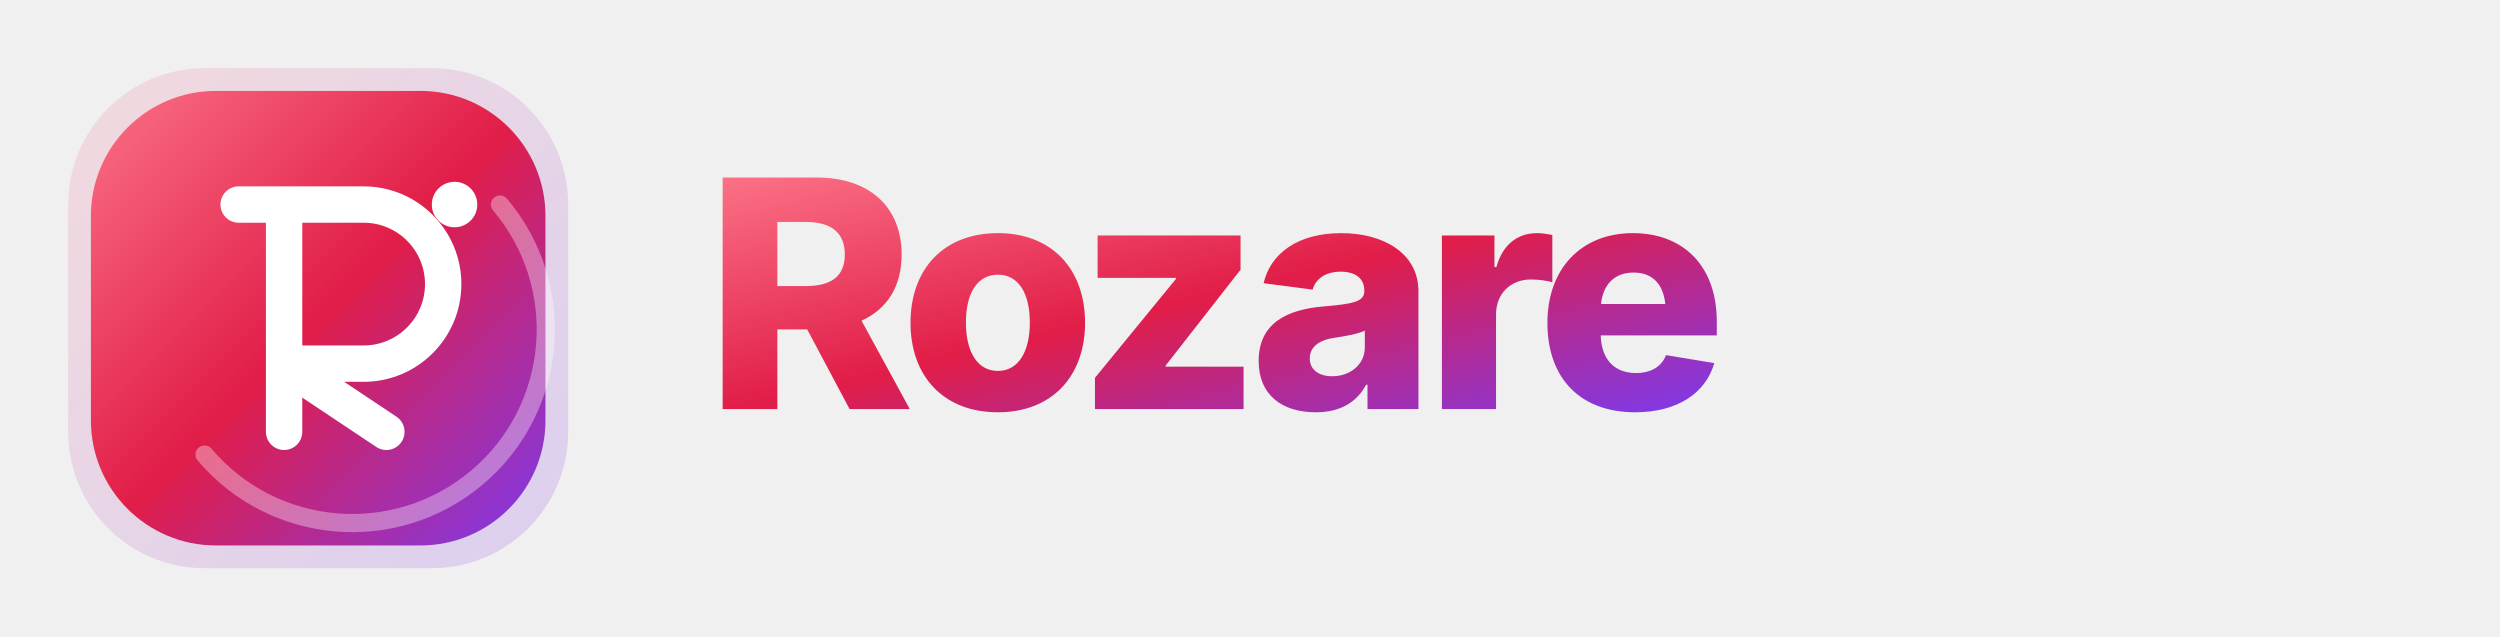
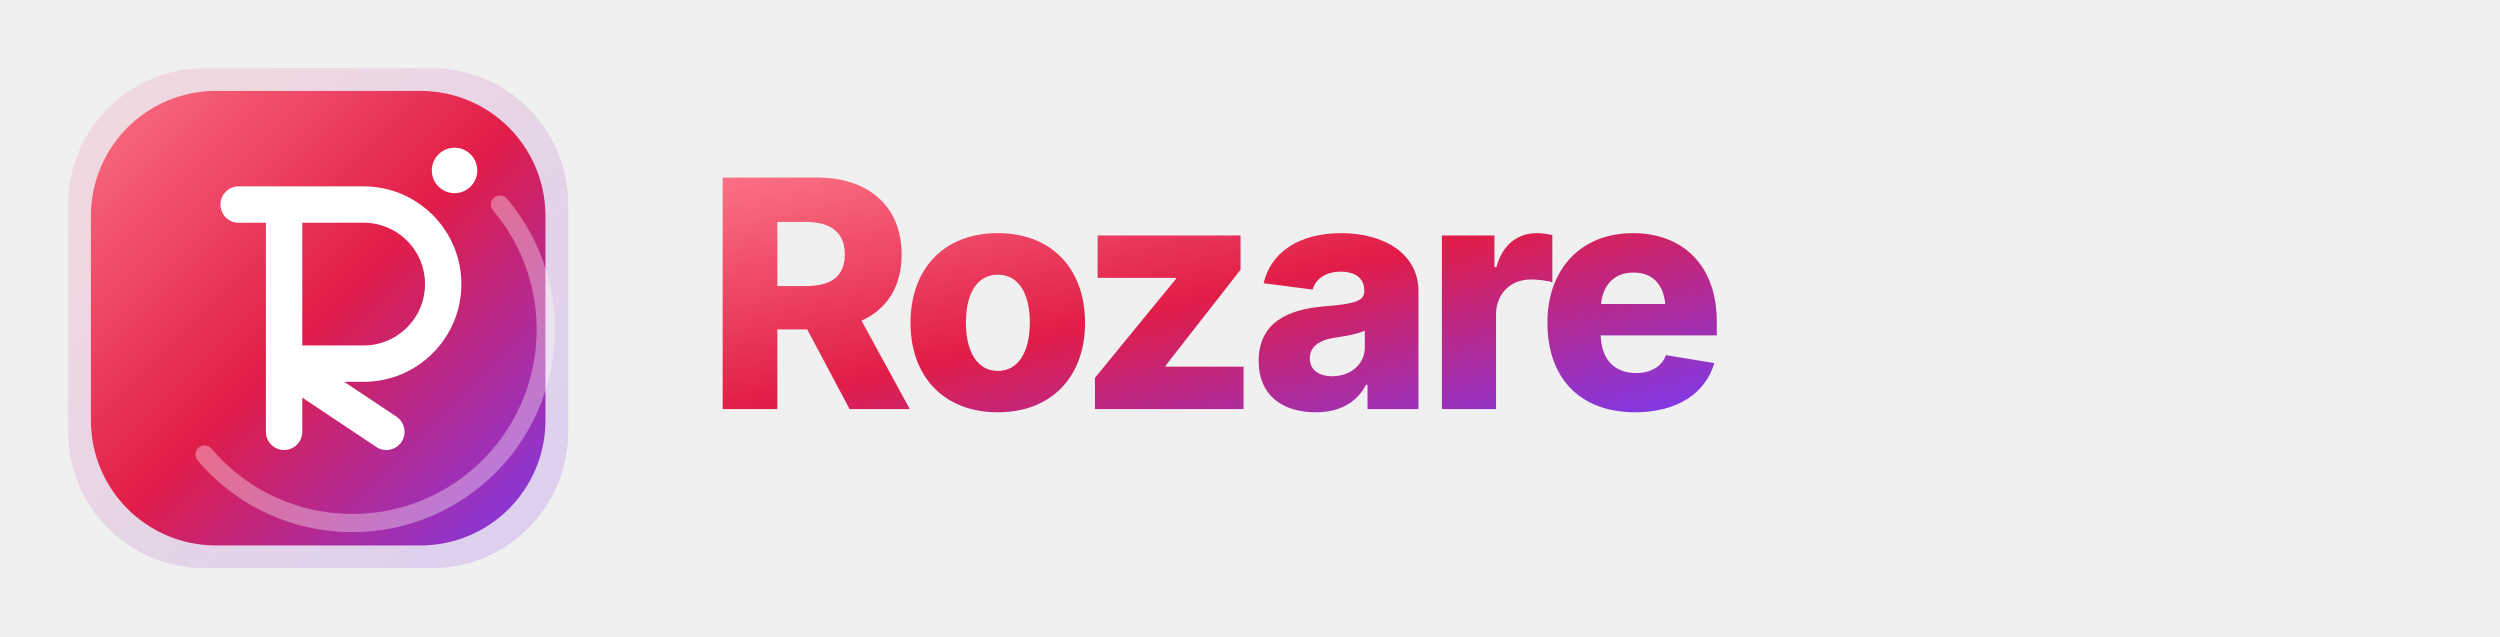
<svg xmlns="http://www.w3.org/2000/svg" viewBox="0 0 220 56" width="220" height="56">
  <defs>
    <linearGradient id="rzGrad3" x1="0%" y1="0%" x2="100%" y2="100%">
      <stop offset="0%" stop-color="#FB7185" />
      <stop offset="50%" stop-color="#E11D48" />
      <stop offset="100%" stop-color="#7C3AED" />
    </linearGradient>
    <linearGradient id="rzGradSoft3" x1="0%" y1="0%" x2="100%" y2="100%">
      <stop offset="0%" stop-color="#FB7185" stop-opacity="0.18" />
      <stop offset="100%" stop-color="#7C3AED" stop-opacity="0.18" />
    </linearGradient>
  </defs>
  <g transform="translate(4,4)">
    <rect x="2" y="2" width="44" height="44" rx="12" fill="url(#rzGradSoft3)" />
    <rect x="4" y="4" width="40" height="40" rx="11" fill="url(#rzGrad3)" />
    <path d="M40 14 a16 16 0 0 1 -26 22" fill="none" stroke="white" stroke-opacity="0.35" stroke-width="1.6" stroke-linecap="round" />
    <path d="M17 14 h11 a7 7 0 0 1 0 14 h-7 l9 6 M21 28 v6 M21 14 v20" fill="none" stroke="white" stroke-width="3.2" stroke-linecap="round" stroke-linejoin="round" />
-     <circle cx="36" cy="14" r="2" fill="white" />
+     <circle cx="36" cy="11" r="2" fill="white" />
  </g>
  <text x="62" y="36" font-family="system-ui, -apple-system, 'Segoe UI', Inter, sans-serif" font-size="28" font-weight="800" letter-spacing="-1.1" fill="url(#rzGrad3)">Rozare</text>
</svg>
